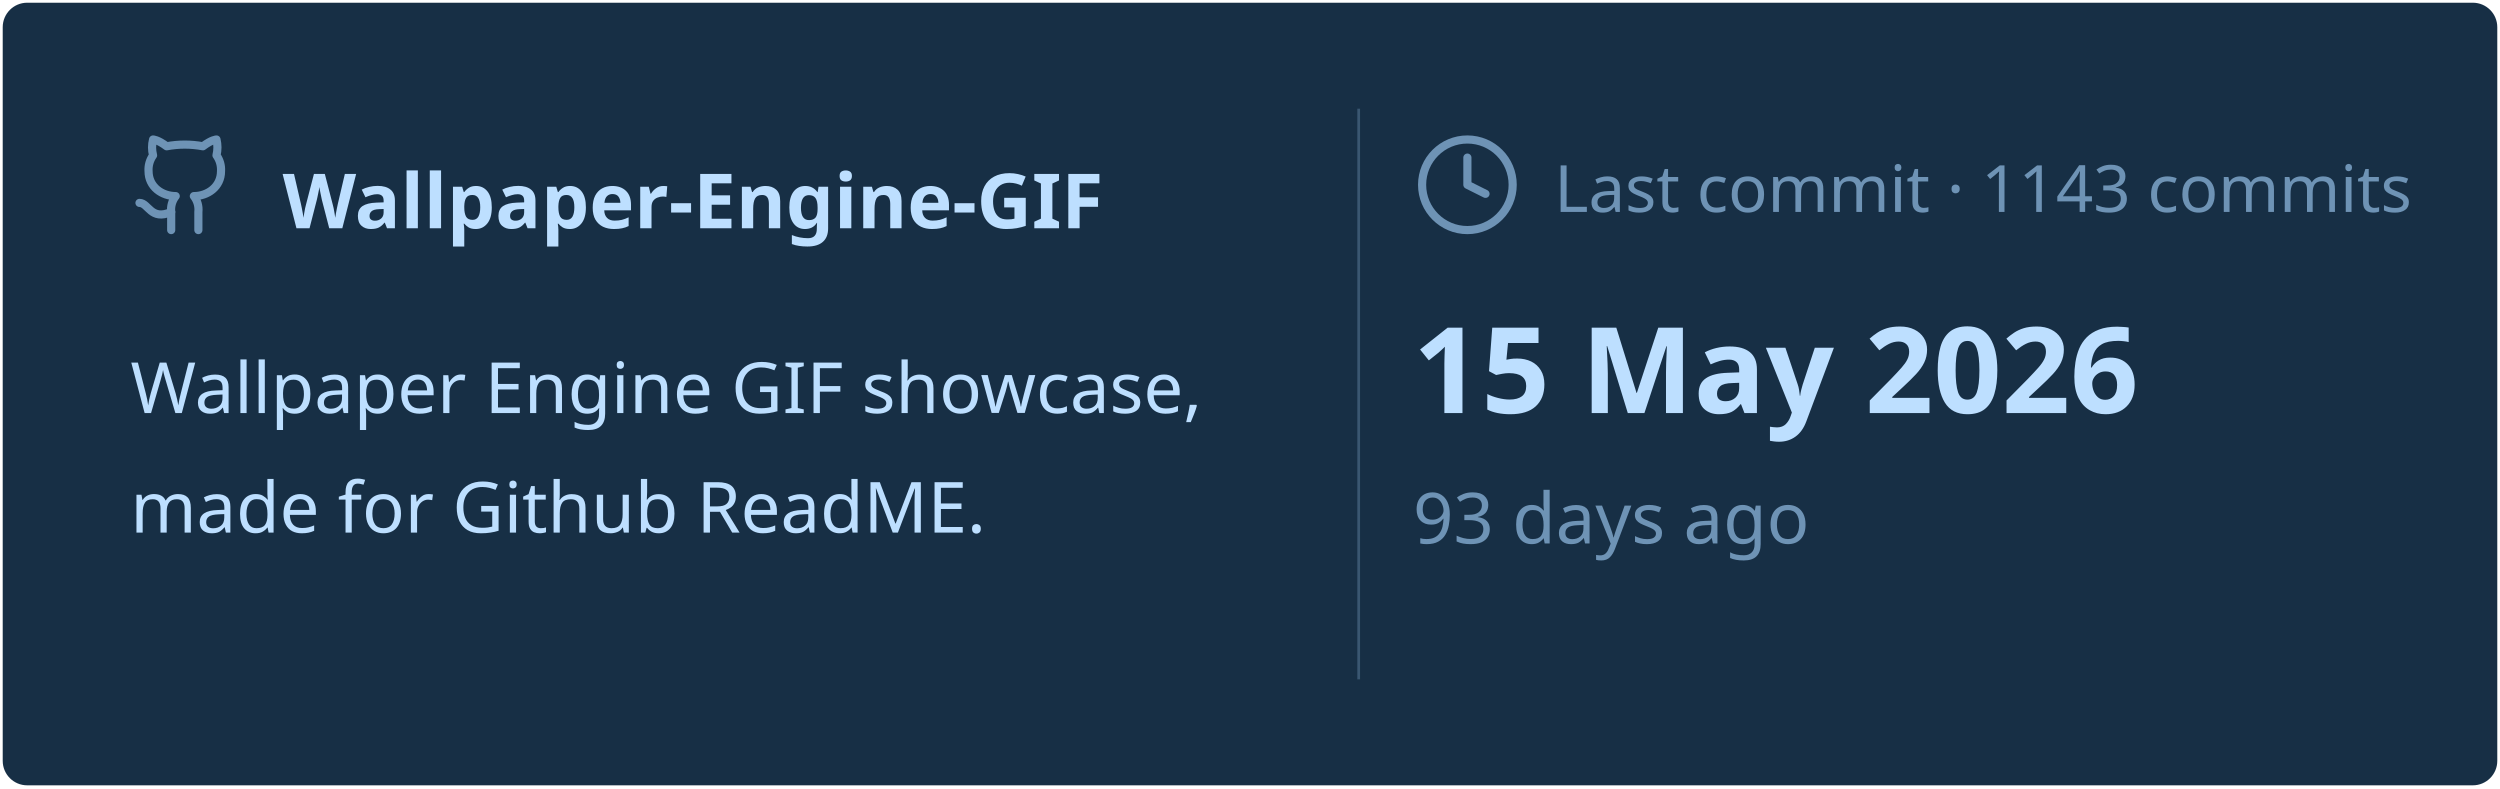
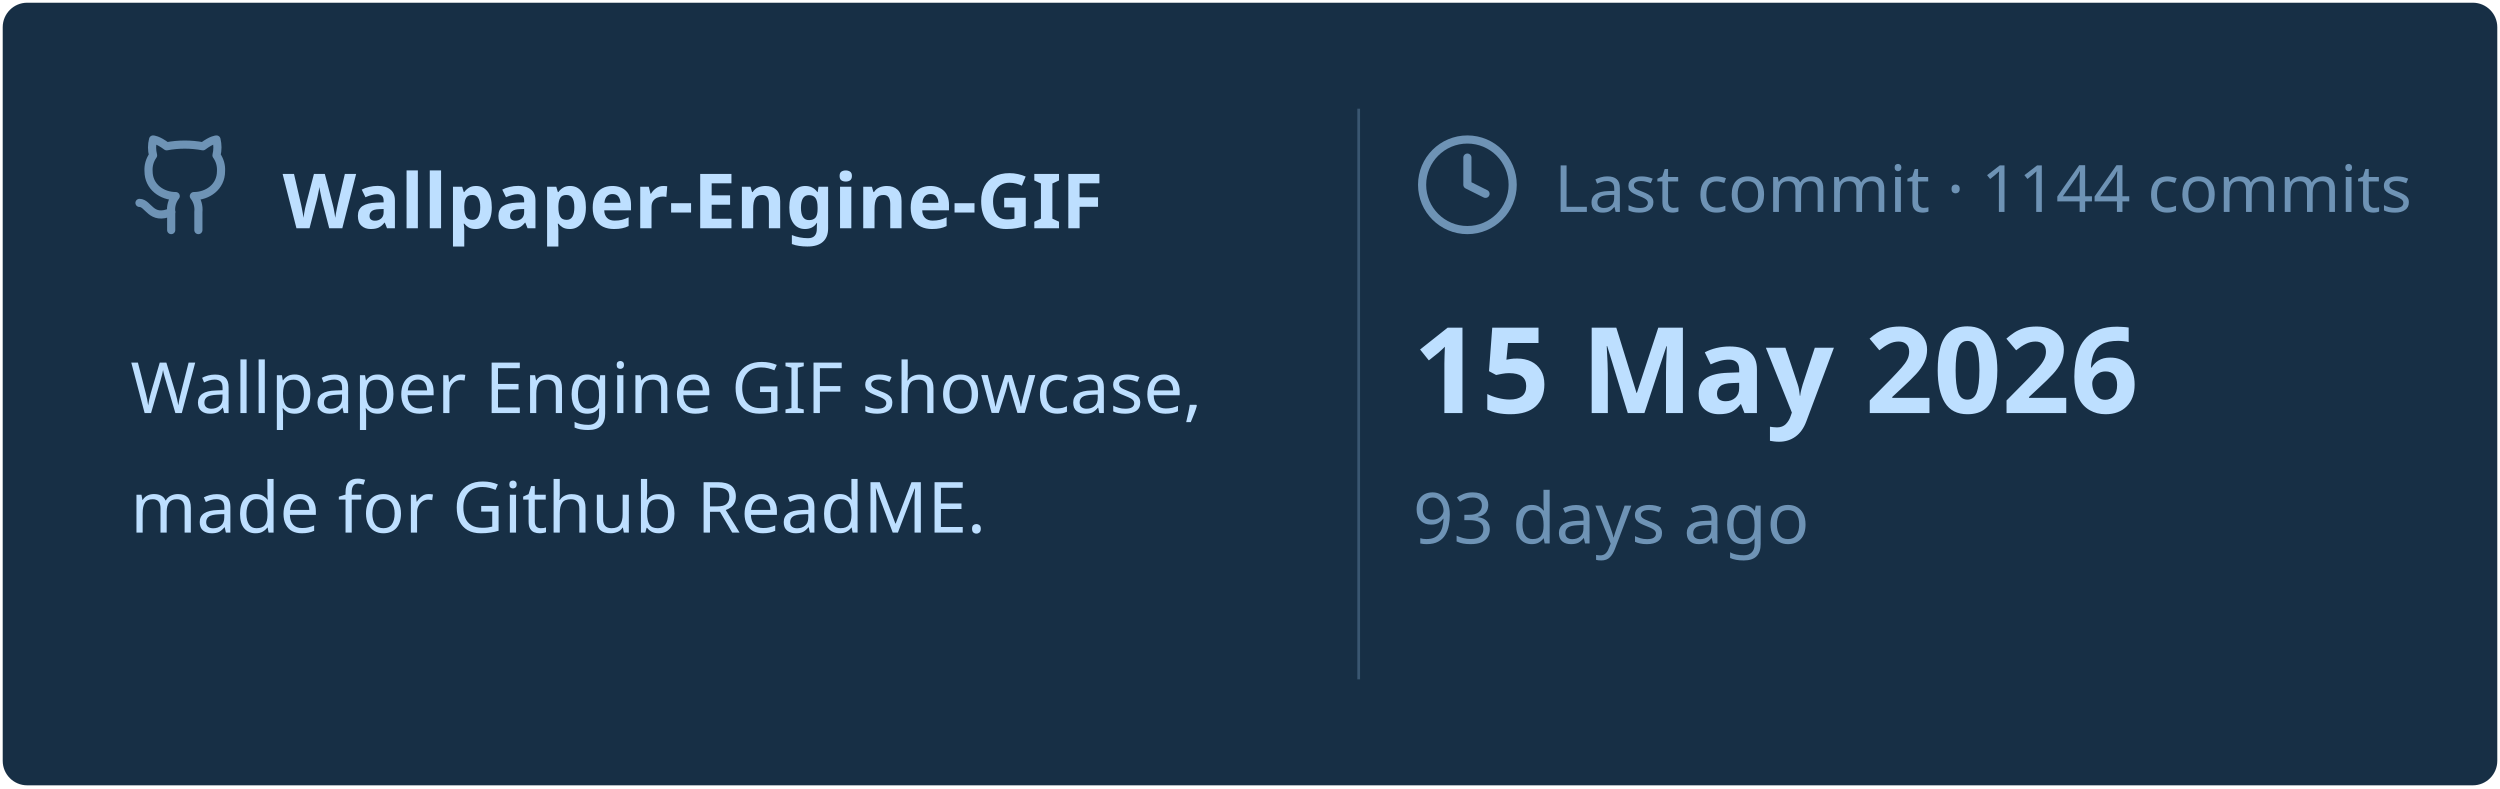
<svg xmlns="http://www.w3.org/2000/svg" viewBox="0 0 460 145" width="460px" height="145px">
  <rect stroke="#000000" stroke-opacity="0" fill="#172F45" rx="4.5" x="0.5" y="0.5" width="459" height="144" />
  <g transform="translate(24, 42)">
    <svg x="0" y="-18" width="20" height="20" viewBox="0 0 24 24" fill="none" stroke="#6E93B5" stroke-width="1.8" stroke-linecap="round" stroke-linejoin="round">
      <path d="M15 22v-4a4.8 4.8 0 0 0-1-3.5c3 0 6-2 6-5.5.08-1.25-.27-2.48-1-3.5.28-1.15.28-2.35 0-3.5 0 0-1 0-3 1.5-2.64-.5-5.36-.5-8 0C6 2 5 2 5 2c-.3 1.15-.3 2.35 0 3.5A5.403 5.403 0 0 0 4 9c0 3.5 3 5.5 6 5.5-.39.49-.68 1.05-.85 1.65-.17.6-.22 1.23-.15 1.85v4" />
      <path d="M9 18c-4.51 2-5-2-7-2" />
    </svg>
    <text x="28" y="0" font-family="&quot;Segoe UI&quot;, Ubuntu, sans-serif" font-size="14" font-weight="700" fill="#BDDFFF">Wallpaper-Engine-GIF</text>
  </g>
  <text x="24" y="76" font-family="&quot;Segoe UI&quot;, Ubuntu, sans-serif" font-size="13" font-weight="400" fill="#BDDFFF">Wallpaper Engine GIF showcase,</text>
  <text x="24" y="98" font-family="&quot;Segoe UI&quot;, Ubuntu, sans-serif" font-size="13" font-weight="400" fill="#BDDFFF">made for Github ReadME.</text>
  <line x1="250" y1="20" x2="250" y2="125" stroke="#6E93B5" stroke-width="0.5" stroke-opacity="0.4" />
  <svg x="260" y="24" width="20" height="20" viewBox="0 0 24 24" fill="none" stroke="#6E93B5" stroke-width="1.8" stroke-linecap="round" stroke-linejoin="round">
    <circle cx="12" cy="12" r="10" />
    <polyline points="12 6 12 12 16 14" />
  </svg>
-   <text x="286" y="39" font-family="&quot;Segoe UI&quot;, Ubuntu, sans-serif" font-size="12" font-weight="400" fill="#6E93B5">Last commit · 1143 commits</text>
+   <text x="286" y="39" font-family="&quot;Segoe UI&quot;, Ubuntu, sans-serif" font-size="12" font-weight="400" fill="#6E93B5">Last commit · 1144 commits</text>
  <text x="260" y="76" font-family="&quot;Segoe UI&quot;, Ubuntu, sans-serif" font-size="22" font-weight="700" fill="#BDDFFF">15 May 2026</text>
  <text x="260" y="100" font-family="&quot;Segoe UI&quot;, Ubuntu, sans-serif" font-size="13" font-weight="400" fill="#6E93B5">93 days ago</text>
</svg>
